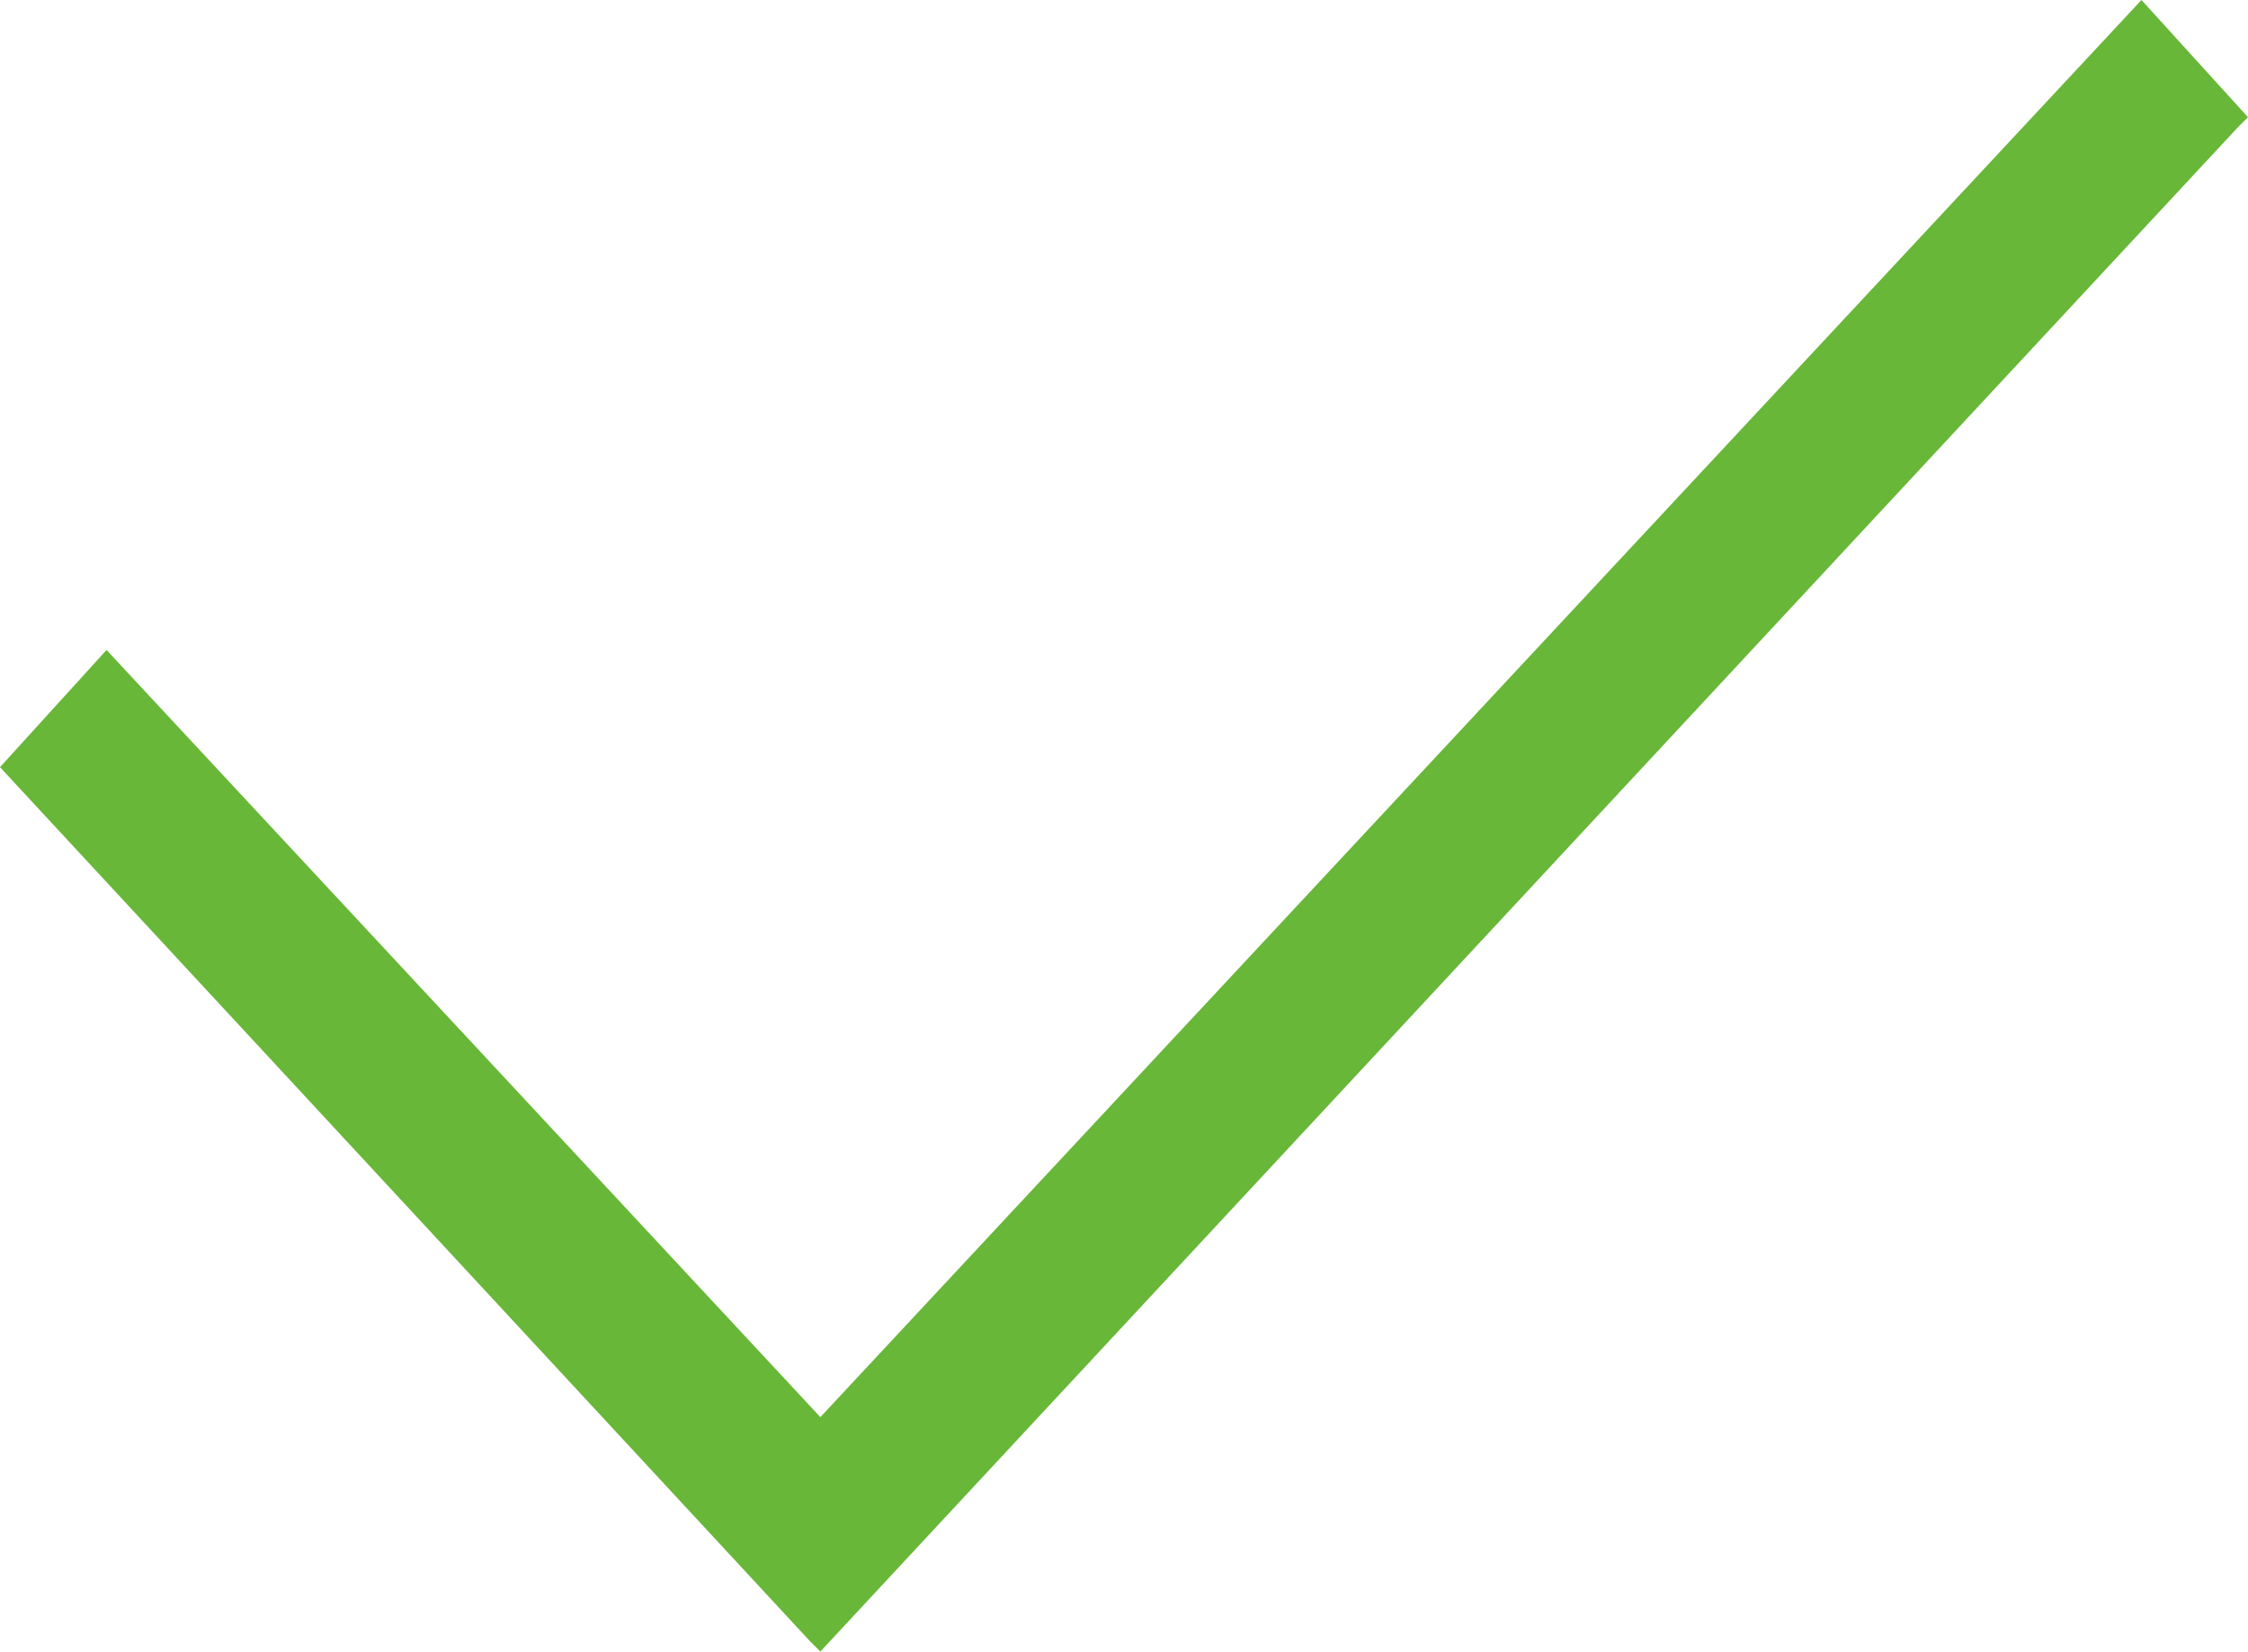
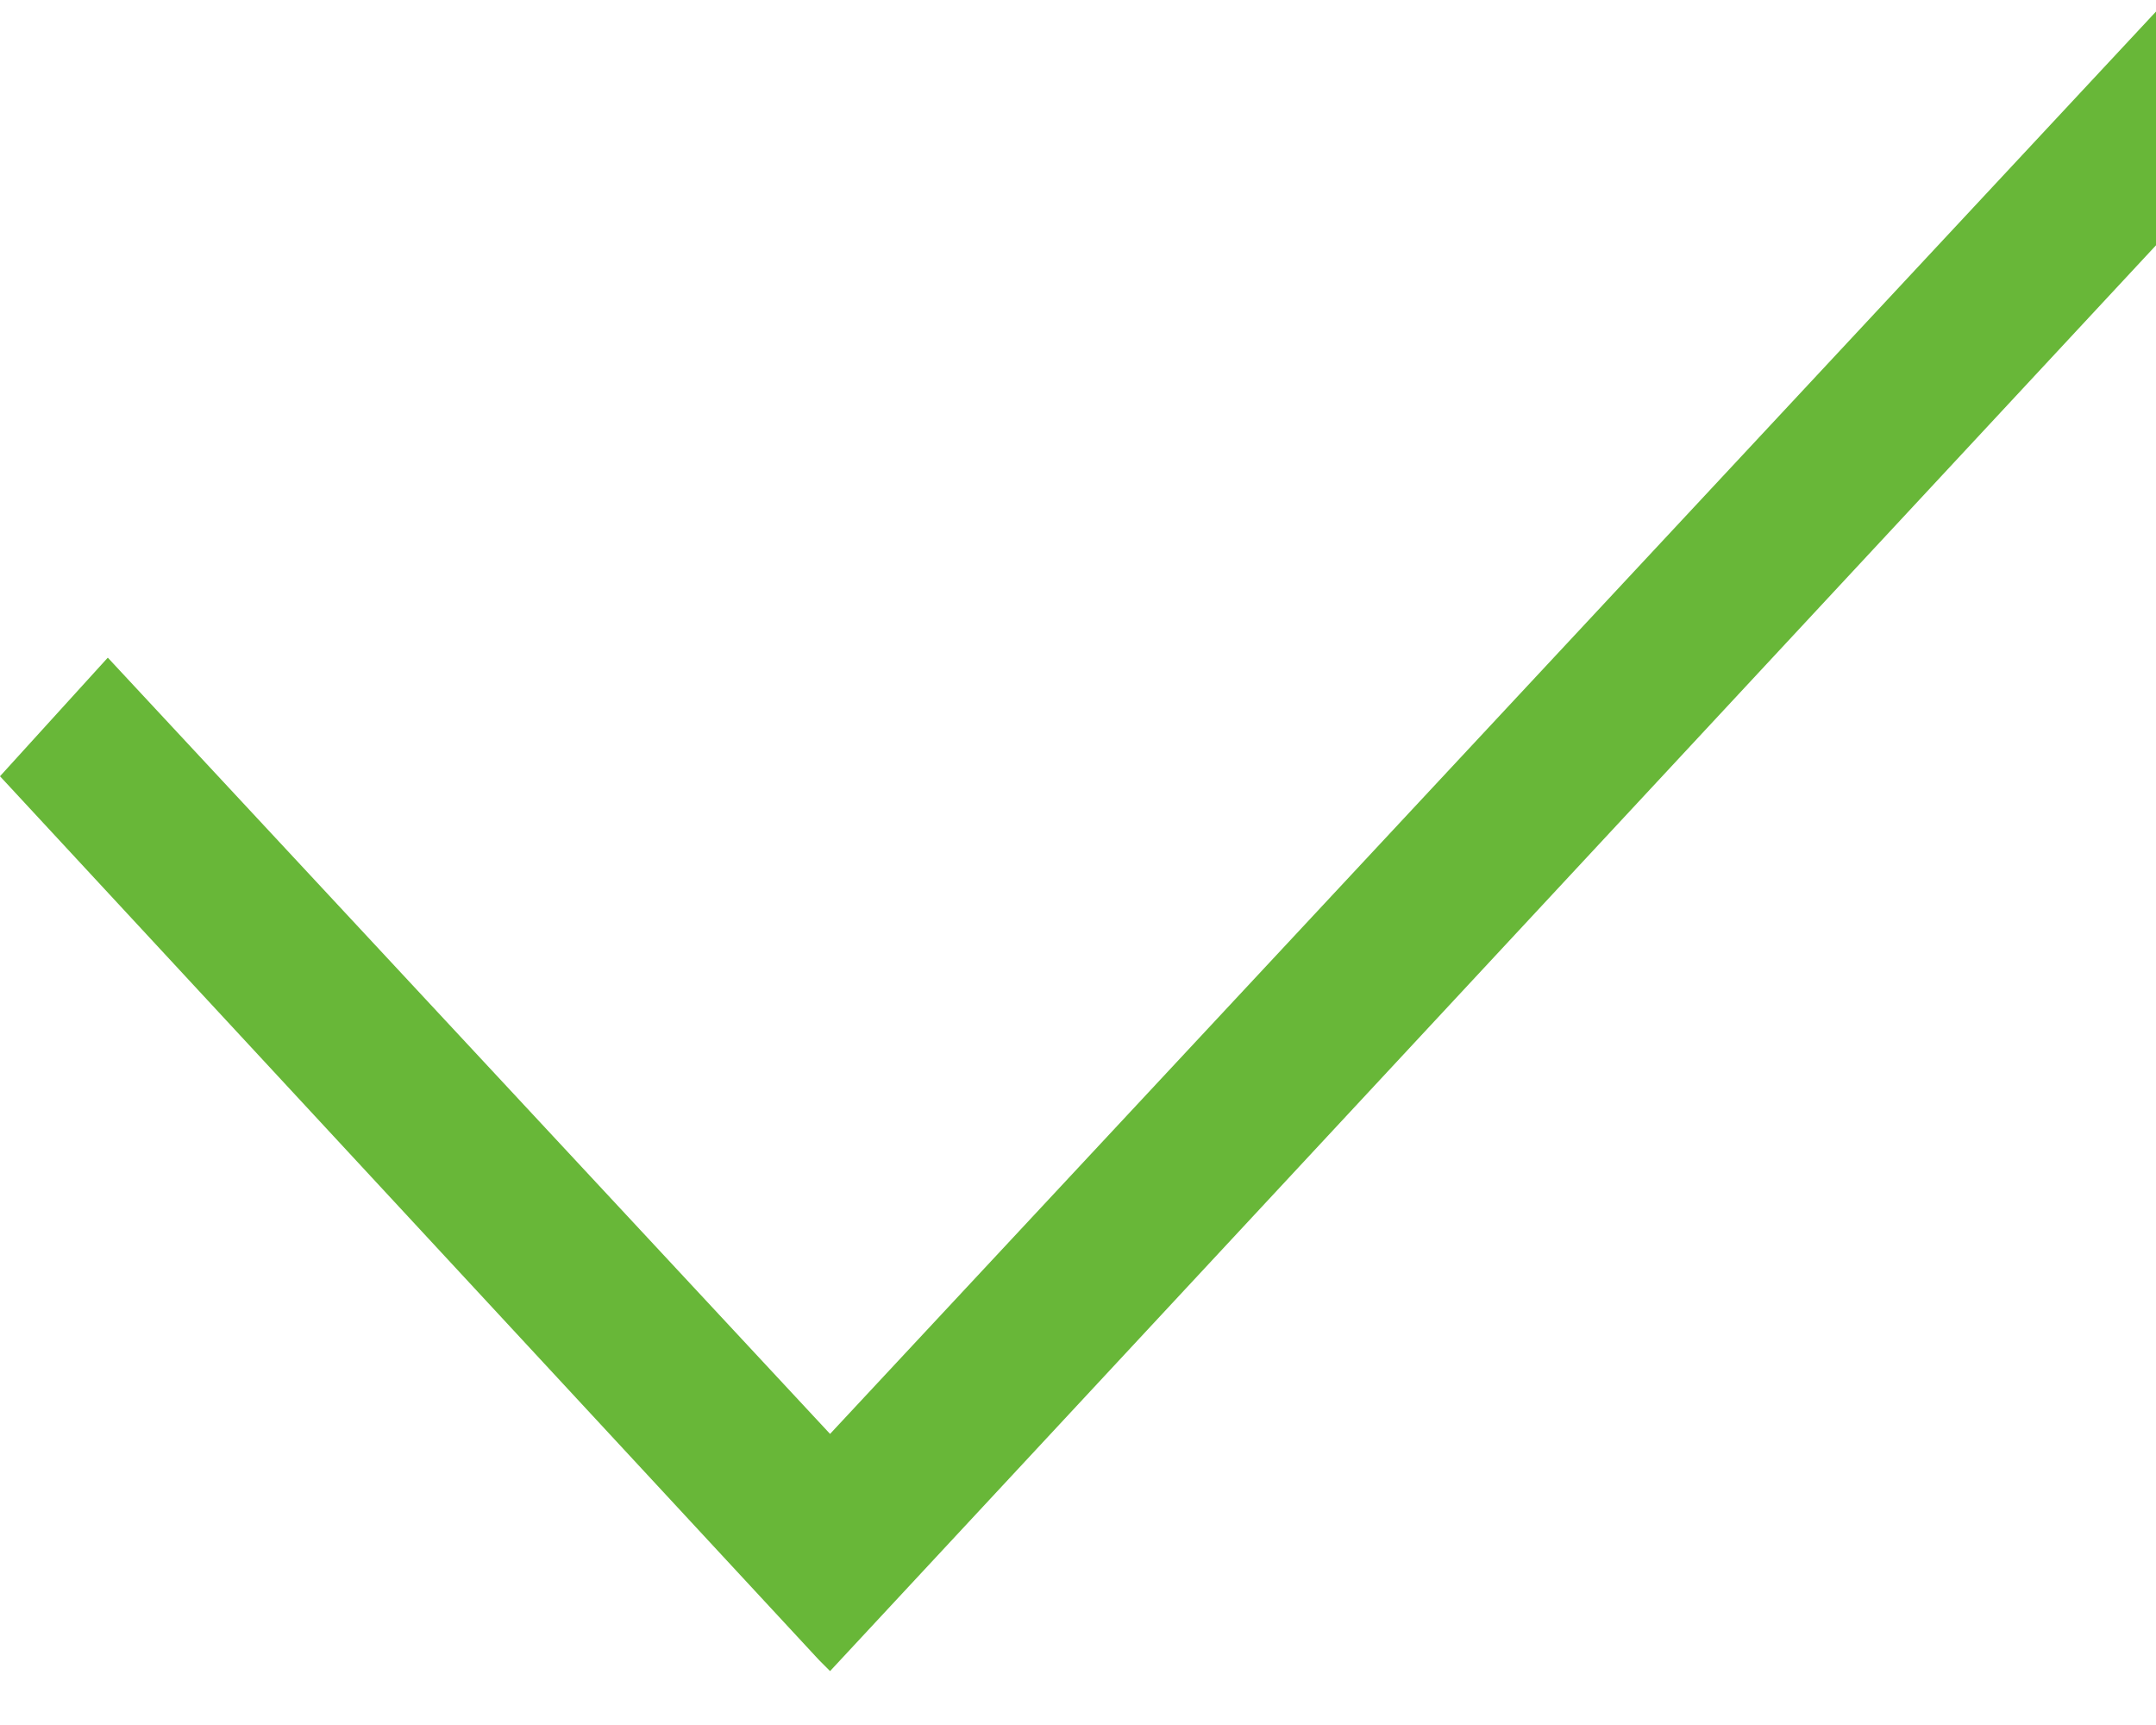
- <svg xmlns="http://www.w3.org/2000/svg" fill="#68b738" viewBox="0 0 21.1 15.5">
+ <svg xmlns="http://www.w3.org/2000/svg" fill="#68b738" viewBox="0 0 20 16">
  <path d="M20.1 0L7.7 13.3 1 6.1 0 7.2l7.6 8.2.1.1L21 1.2l.1-.1z" />
</svg>
